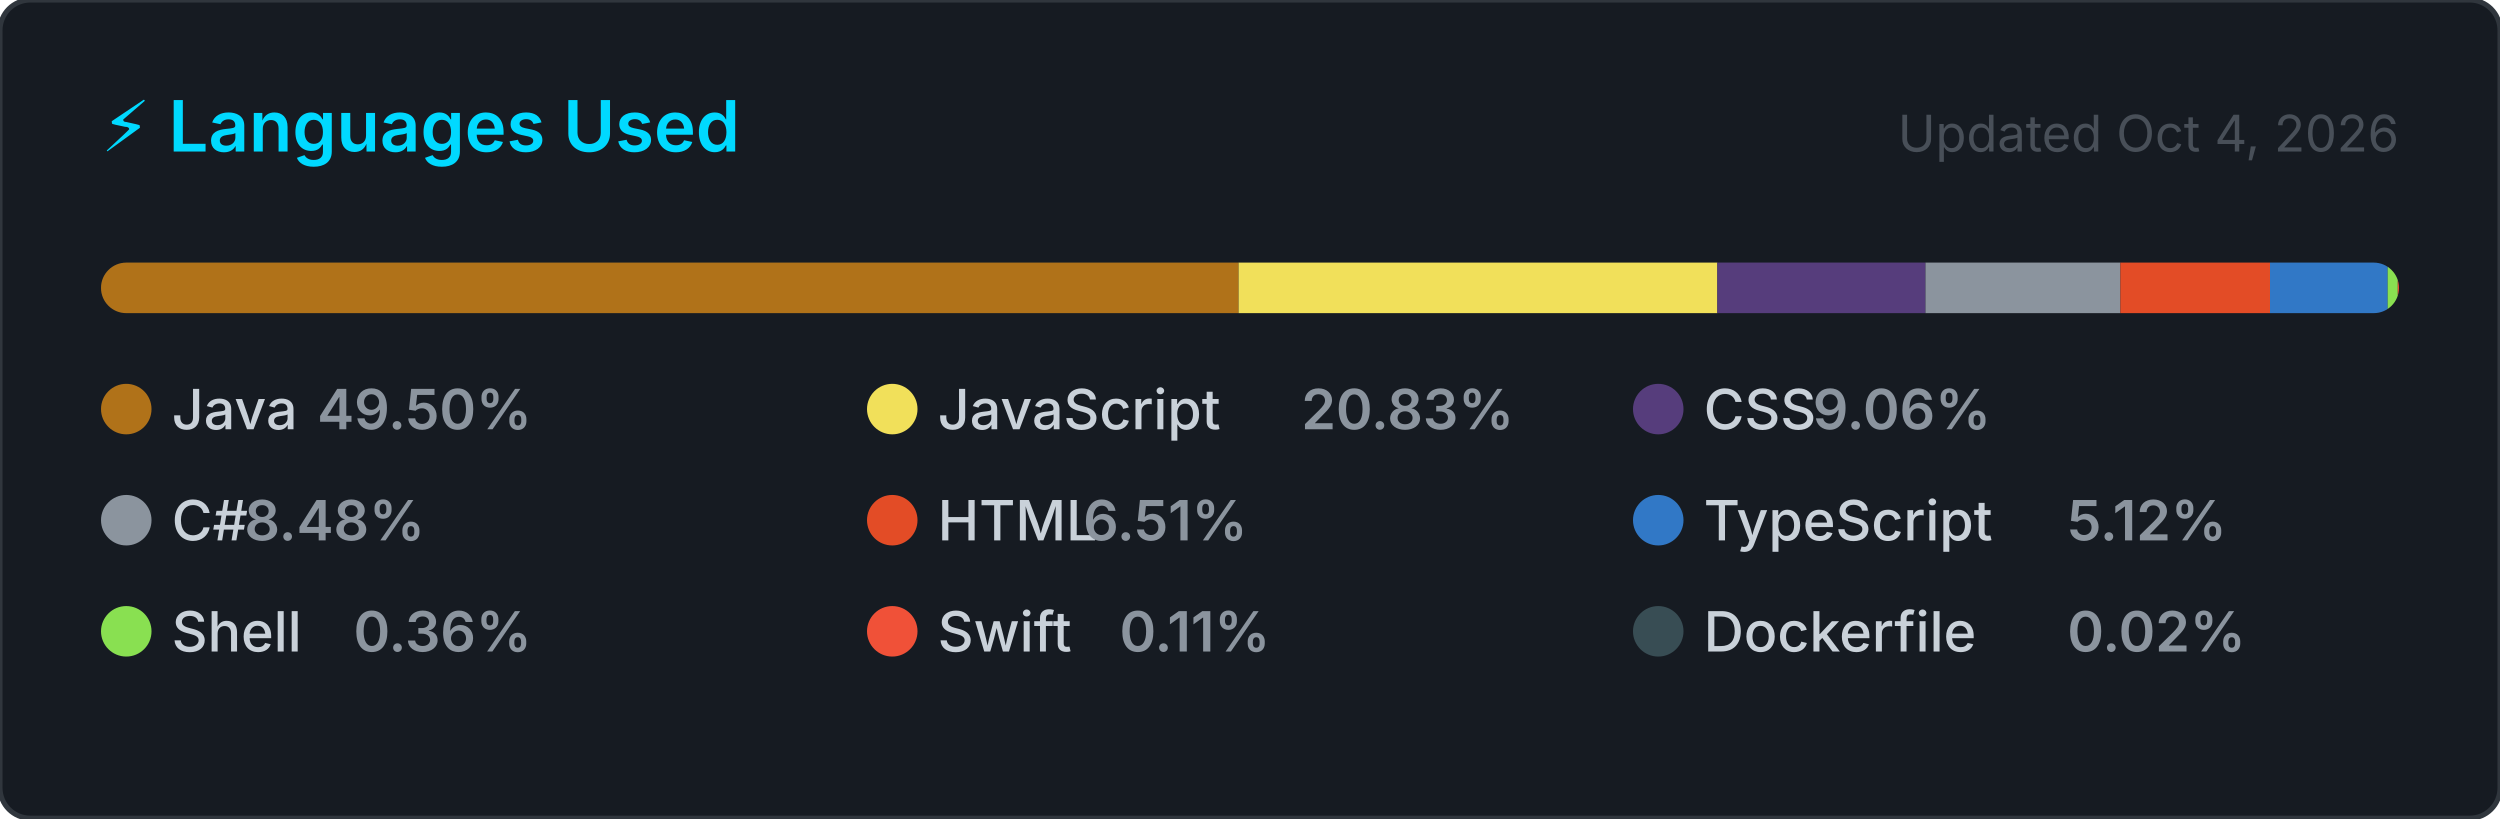
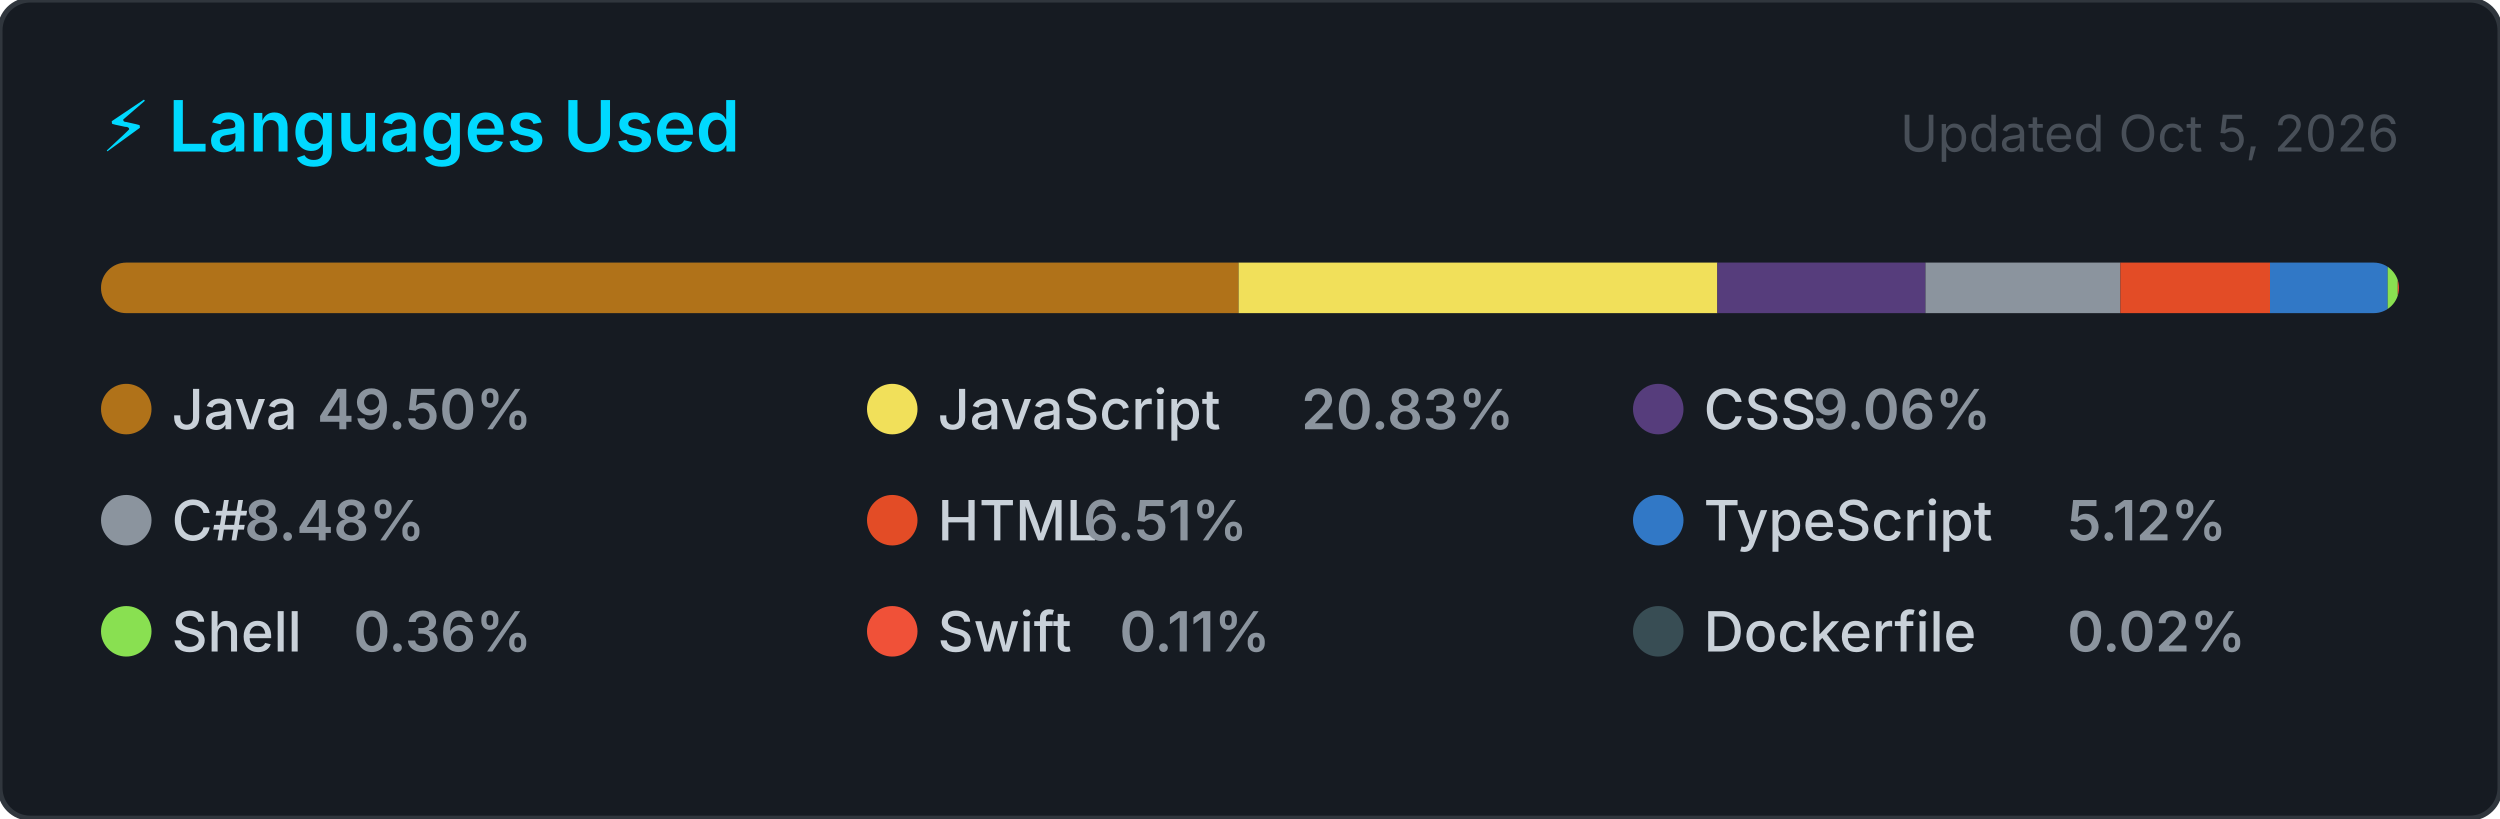
<svg xmlns="http://www.w3.org/2000/svg" width="495" height="162" viewBox="0 0 495 162" role="img" aria-label="Top programming languages for NaXeMate">
  <style>
    .card      { fill: #161b22; stroke: #30363d; stroke-width: 1; }
    .title     { font: 600 14px -apple-system, BlinkMacSystemFont, 'Segoe UI', sans-serif; fill: #00D9FF; }
    .updated   { font: 400 10px -apple-system, BlinkMacSystemFont, 'Segoe UI', sans-serif; fill: #484f58; }
    .lang-name { font: 500 11px -apple-system, BlinkMacSystemFont, 'Segoe UI', sans-serif; fill: #c9d1d9; }
    .lang-pct  { font: 600 11px -apple-system, BlinkMacSystemFont, 'Segoe UI', sans-serif; fill: #8b949e; }
  </style>
  <defs>
    <clipPath id="bar-clip">
      <rect x="20" y="52" width="455" height="10" rx="5" />
    </clipPath>
  </defs>
  <rect width="495" height="162" rx="6" ry="6" class="card" />
  <text x="20" y="30" class="title">⚡ Languages Used</text>
-   <text x="475" y="30" class="updated" text-anchor="end">Updated Oct 4, 2026</text>
+   <text x="475" y="30" class="updated" text-anchor="end">Updated Oct 5, 2026</text>
  <rect x="20" y="52" width="455" height="10" rx="5" fill="#21262d" />
  <g clip-path="url(#bar-clip)">
    <rect x="20.00" y="52" width="225.24" height="10" fill="#b07219" />
    <rect x="245.24" y="52" width="94.79" height="10" fill="#f1e05a" />
    <rect x="340.03" y="52" width="41.22" height="10" fill="#563d7c" />
    <rect x="381.25" y="52" width="38.57" height="10" fill="#8b949e" />
    <rect x="419.83" y="52" width="29.63" height="10" fill="#e34c26" />
    <rect x="449.46" y="52" width="23.31" height="10" fill="#3178c6" />
    <rect x="472.76" y="52" width="2.00" height="10" fill="#89e051" />
    <rect x="474.76" y="52" width="2.00" height="10" fill="#F05138" />
    <rect x="476.76" y="52" width="2.00" height="10" fill="#384d54" />
  </g>
  <g transform="translate(20, 76)">
    <circle cx="5" cy="5" r="5" fill="#b07219" />
    <text x="14" y="9" class="lang-name">Java</text>
    <text x="14" y="9" class="lang-pct" dx="28.8">49.50%</text>
  </g>
  <g transform="translate(171.6667, 76)">
    <circle cx="5" cy="5" r="5" fill="#f1e05a" />
    <text x="14" y="9" class="lang-name">JavaScript</text>
    <text x="14" y="9" class="lang-pct" dx="72">20.83%</text>
  </g>
  <g transform="translate(323.3333, 76)">
    <circle cx="5" cy="5" r="5" fill="#563d7c" />
    <text x="14" y="9" class="lang-name">CSS</text>
    <text x="14" y="9" class="lang-pct" dx="21.6">9.06%</text>
  </g>
  <g transform="translate(20, 98)">
    <circle cx="5" cy="5" r="5" fill="#8b949e" />
    <text x="14" y="9" class="lang-name">C#</text>
    <text x="14" y="9" class="lang-pct" dx="14.4">8.48%</text>
  </g>
  <g transform="translate(171.6667, 98)">
    <circle cx="5" cy="5" r="5" fill="#e34c26" />
    <text x="14" y="9" class="lang-name">HTML</text>
    <text x="14" y="9" class="lang-pct" dx="28.8">6.51%</text>
  </g>
  <g transform="translate(323.3333, 98)">
    <circle cx="5" cy="5" r="5" fill="#3178c6" />
    <text x="14" y="9" class="lang-name">TypeScript</text>
    <text x="14" y="9" class="lang-pct" dx="72">5.12%</text>
  </g>
  <g transform="translate(20, 120)">
    <circle cx="5" cy="5" r="5" fill="#89e051" />
    <text x="14" y="9" class="lang-name">Shell</text>
    <text x="14" y="9" class="lang-pct" dx="36">0.36%</text>
  </g>
  <g transform="translate(171.6667, 120)">
    <circle cx="5" cy="5" r="5" fill="#F05138" />
    <text x="14" y="9" class="lang-name">Swift</text>
    <text x="14" y="9" class="lang-pct" dx="36">0.11%</text>
  </g>
  <g transform="translate(323.3333, 120)">
    <circle cx="5" cy="5" r="5" fill="#384d54" />
    <text x="14" y="9" class="lang-name">Dockerfile</text>
    <text x="14" y="9" class="lang-pct" dx="72">0.02%</text>
  </g>
</svg>
